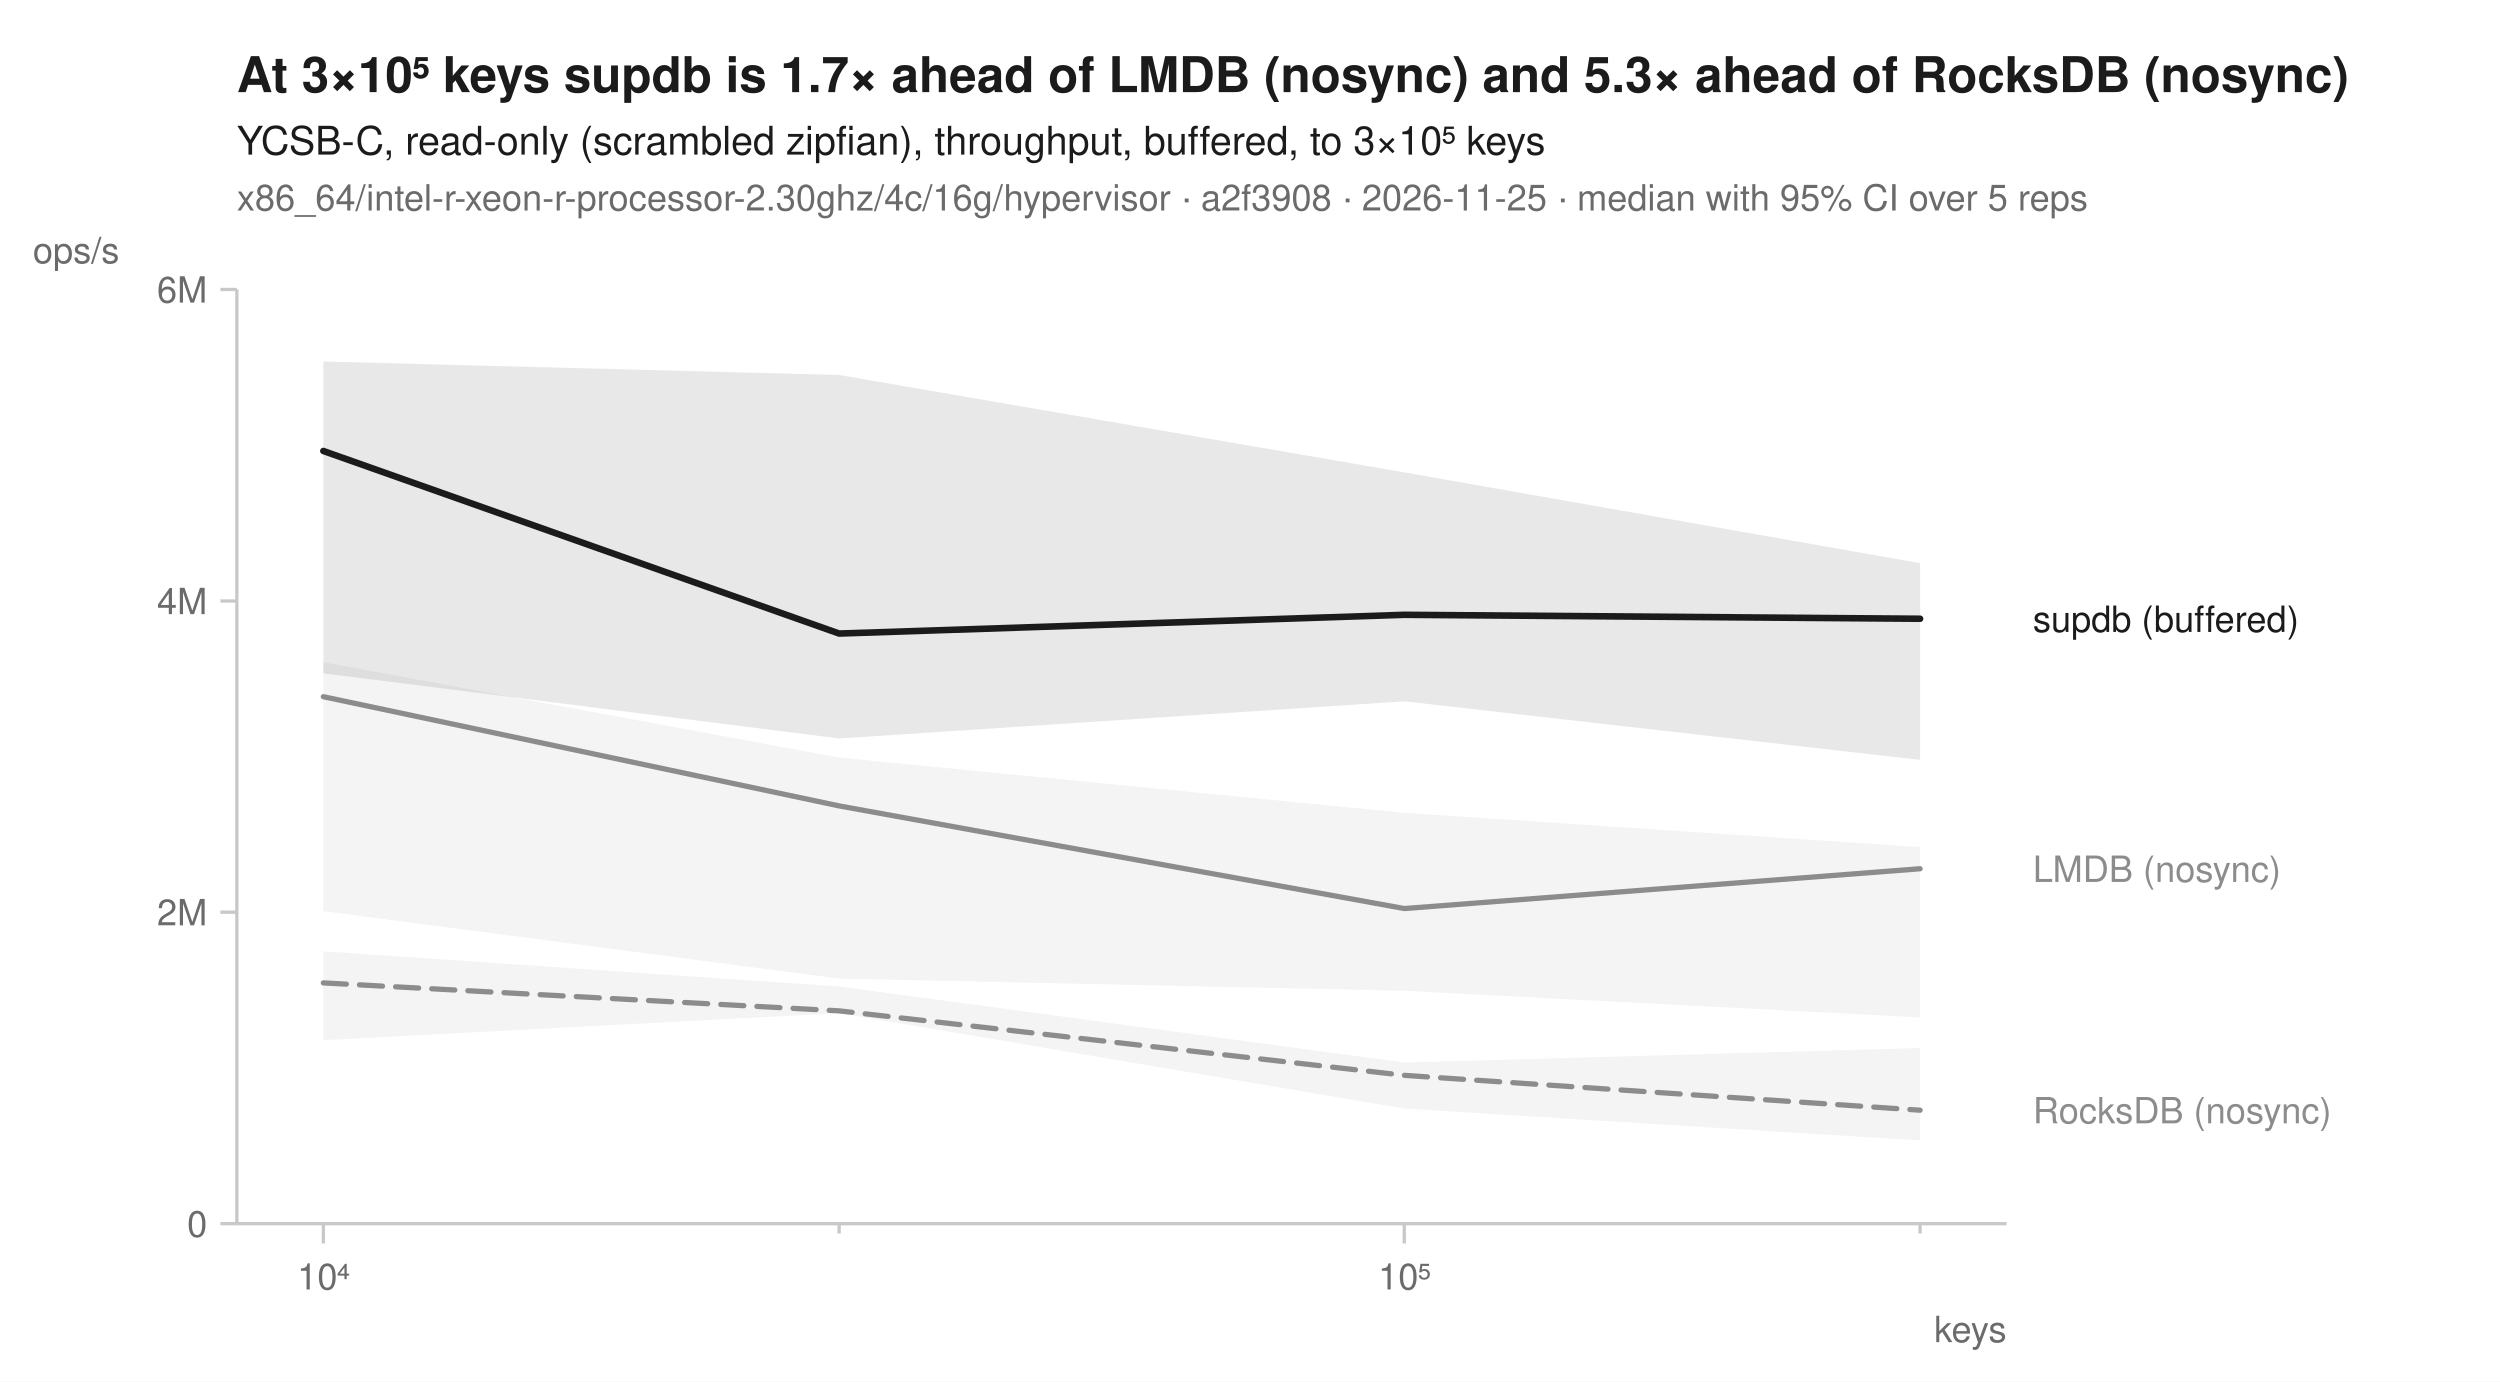
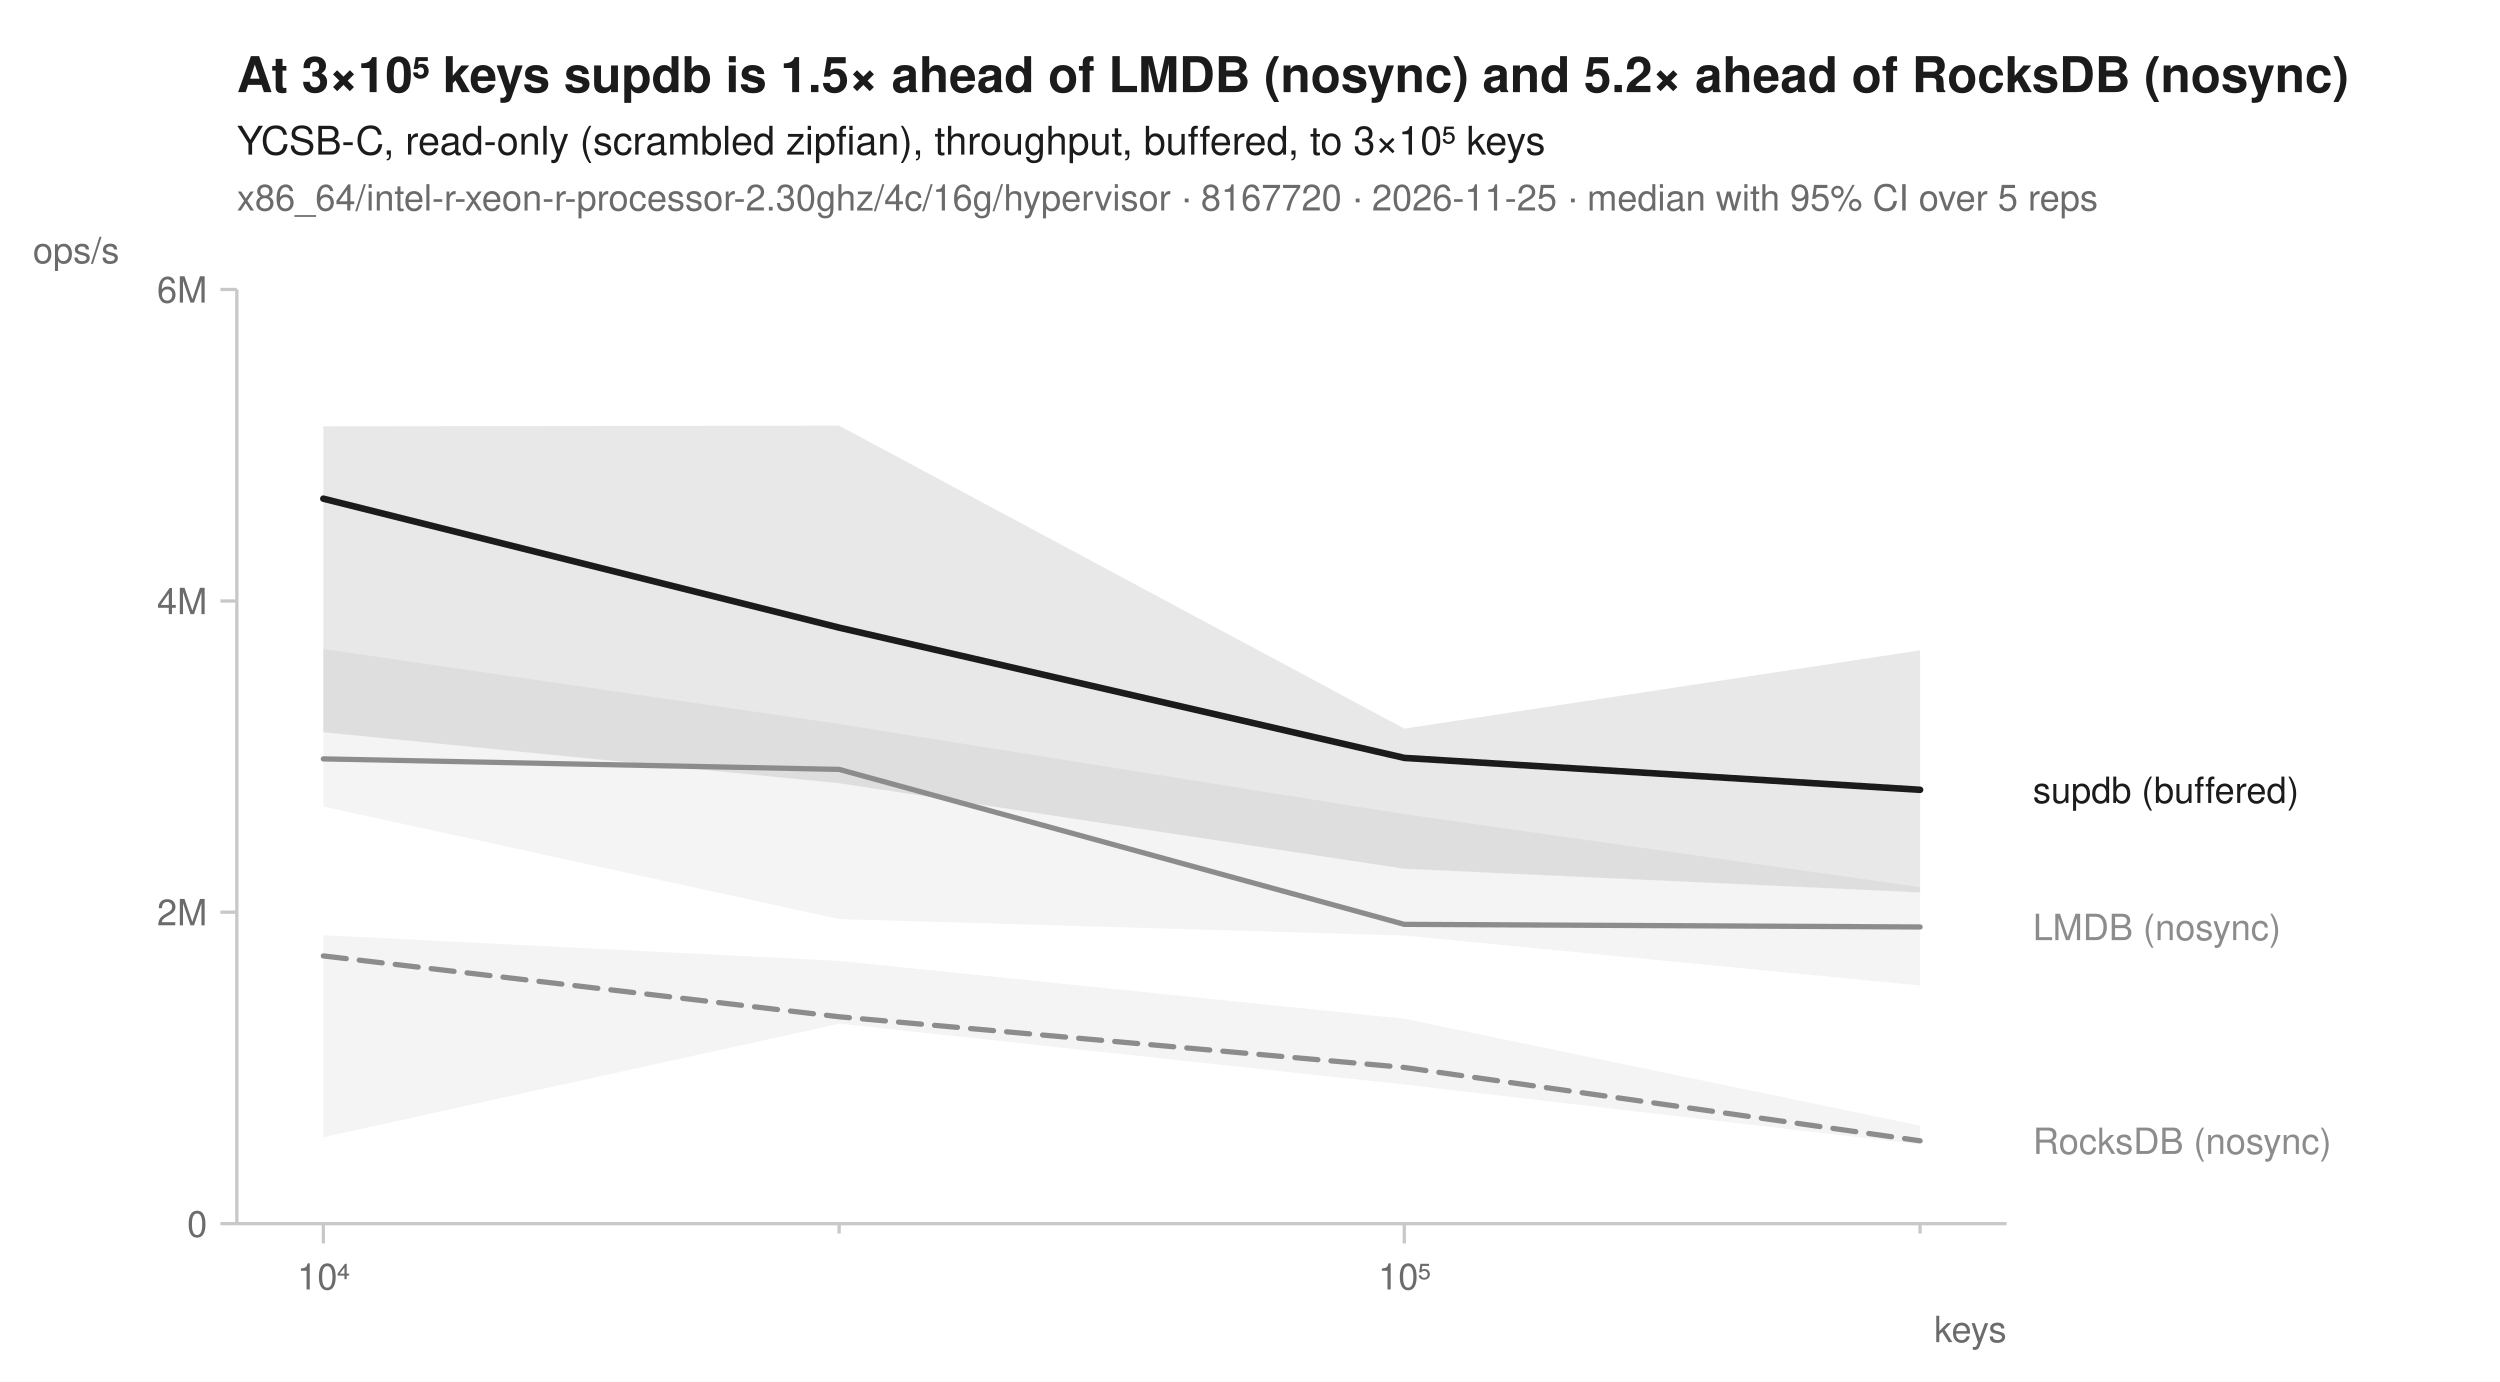
<svg xmlns="http://www.w3.org/2000/svg" width="760" height="420" viewBox="0 0 760 420" font-family="-apple-system, BlinkMacSystemFont, 'Segoe UI', Helvetica, Arial, sans-serif" fill="#1b1b1b">
  <rect width="760" height="420" fill="white" />
-   <text x="72" y="28" font-size="15" font-weight="600">At 3×10⁵ keys supdb is 1.7× ahead of LMDB (nosync) and 5.3× ahead of RocksDB (nosync)</text>
+   <text x="72" y="28" font-size="15" font-weight="600">At 3×10⁵ keys supdb is 1.5× ahead of LMDB (nosync) and 5.2× ahead of RocksDB (nosync)</text>
  <text x="72" y="47" font-size="12">YCSB-C, read-only (scrambled zipfian), throughput, buffered, to 3×10⁵ keys</text>
-   <text x="72" y="64" font-size="11" fill="#6b6b6b">x86_64/intel-r-xeon-r-processor-2.30ghz/4c/16g/hypervisor · a2f3908 · 2026-11-25 · median with 95% CI over 5 reps</text>
+   <text x="72" y="64" font-size="11" fill="#6b6b6b">x86_64/intel-r-xeon-r-processor-2.30ghz/4c/16g/hypervisor · 8167720 · 2026-11-25 · median with 95% CI over 5 reps</text>
  <line x1="72" y1="372" x2="610" y2="372" stroke="#c8c8c8" stroke-width="1" />
  <line x1="72" y1="88" x2="72" y2="372" stroke="#c8c8c8" stroke-width="1" />
  <line x1="98.3" y1="372" x2="98.3" y2="378" stroke="#c8c8c8" stroke-width="1" />
  <text x="98.3" y="392" font-size="11" text-anchor="middle" fill="#6b6b6b">10⁴</text>
  <line x1="255.1" y1="372" x2="255.1" y2="375" stroke="#c8c8c8" stroke-width="1" />
  <line x1="426.9" y1="372" x2="426.9" y2="378" stroke="#c8c8c8" stroke-width="1" />
  <text x="426.9" y="392" font-size="11" text-anchor="middle" fill="#6b6b6b">10⁵</text>
  <line x1="583.7" y1="372" x2="583.7" y2="375" stroke="#c8c8c8" stroke-width="1" />
  <text x="610" y="408" font-size="11" text-anchor="end" fill="#6b6b6b">keys</text>
  <line x1="67" y1="372.0" x2="72" y2="372.0" stroke="#c8c8c8" stroke-width="1" />
  <text x="63" y="376.0" font-size="11" text-anchor="end" fill="#6b6b6b">0</text>
  <line x1="67" y1="277.3" x2="72" y2="277.3" stroke="#c8c8c8" stroke-width="1" />
  <text x="63" y="281.3" font-size="11" text-anchor="end" fill="#6b6b6b">2M</text>
  <line x1="67" y1="182.7" x2="72" y2="182.7" stroke="#c8c8c8" stroke-width="1" />
  <text x="63" y="186.7" font-size="11" text-anchor="end" fill="#6b6b6b">4M</text>
  <line x1="67" y1="88.0" x2="72" y2="88.0" stroke="#c8c8c8" stroke-width="1" />
  <text x="63" y="92.0" font-size="11" text-anchor="end" fill="#6b6b6b">6M</text>
  <text x="10" y="80" font-size="11" text-anchor="start" fill="#6b6b6b">ops/s</text>
-   <path d="M98.3,289.2 L255.1,299.9 L426.9,323.0 L583.7,318.6 L583.7,346.7 L426.9,337.0 L255.1,308.0 L98.3,316.2 Z" fill="#8c8c8c" fill-opacity="0.10" />
-   <path d="M98.3,201.3 L255.1,230.3 L426.9,247.1 L583.7,257.5 L583.7,309.3 L426.9,301.2 L255.1,297.5 L98.3,277.0 Z" fill="#8c8c8c" fill-opacity="0.10" />
-   <path d="M98.3,109.9 L255.1,114.0 L426.9,143.6 L583.7,171.2 L583.7,231.0 L426.9,213.2 L255.1,224.5 L98.3,204.7 Z" fill="#1b1b1b" fill-opacity="0.10" />
-   <path d="M98.3,298.8 L255.1,307.3 L426.9,326.9 L583.7,337.5 " fill="none" stroke="#8c8c8c" stroke-width="1.6" stroke-linejoin="round" stroke-linecap="round" stroke-dasharray="7,4" />
-   <path d="M98.3,211.8 L255.1,245.0 L426.9,276.2 L583.7,264.1 " fill="none" stroke="#8c8c8c" stroke-width="1.6" stroke-linejoin="round" stroke-linecap="round" />
-   <path d="M98.3,137.1 L255.1,192.6 L426.9,186.9 L583.7,188.1 " fill="none" stroke="#1b1b1b" stroke-width="2" stroke-linejoin="round" stroke-linecap="round" />
-   <text x="618.0" y="192.1" font-size="11" fill="#1b1b1b">supdb (buffered)</text>
-   <text x="618.0" y="268.1" font-size="11" fill="#8c8c8c">LMDB (nosync)</text>
-   <text x="618.0" y="341.5" font-size="11" fill="#8c8c8c">RocksDB (nosync)</text>
+   <path d="M98.3,284.3 L255.1,292.1 L426.9,309.7 L583.7,342.2 L583.7,347.9 L426.9,329.7 L255.1,311.2 L98.3,345.7 Z" fill="#8c8c8c" fill-opacity="0.10" />
+   <path d="M98.3,197.3 L255.1,220.1 L426.9,247.5 L583.7,269.7 L583.7,299.6 L426.9,284.4 L255.1,279.4 L98.3,245.2 Z" fill="#8c8c8c" fill-opacity="0.10" />
+   <path d="M98.3,129.6 L255.1,129.4 L426.9,221.5 L583.7,197.7 L583.7,271.3 L426.9,264.1 L255.1,238.1 L98.3,222.6 Z" fill="#1b1b1b" fill-opacity="0.10" />
+   <path d="M98.3,290.6 L255.1,309.1 L426.9,324.5 L583.7,346.8 " fill="none" stroke="#8c8c8c" stroke-width="1.6" stroke-linejoin="round" stroke-linecap="round" stroke-dasharray="7,4" />
+   <path d="M98.3,230.7 L255.1,233.9 L426.9,281.0 L583.7,281.8 " fill="none" stroke="#8c8c8c" stroke-width="1.6" stroke-linejoin="round" stroke-linecap="round" />
+   <path d="M98.3,151.6 L255.1,190.8 L426.9,230.4 L583.7,240.1 " fill="none" stroke="#1b1b1b" stroke-width="2" stroke-linejoin="round" stroke-linecap="round" />
+   <text x="618.0" y="244.1" font-size="11" fill="#1b1b1b">supdb (buffered)</text>
+   <text x="618.0" y="285.8" font-size="11" fill="#8c8c8c">LMDB (nosync)</text>
+   <text x="618.0" y="350.8" font-size="11" fill="#8c8c8c">RocksDB (nosync)</text>
</svg>
